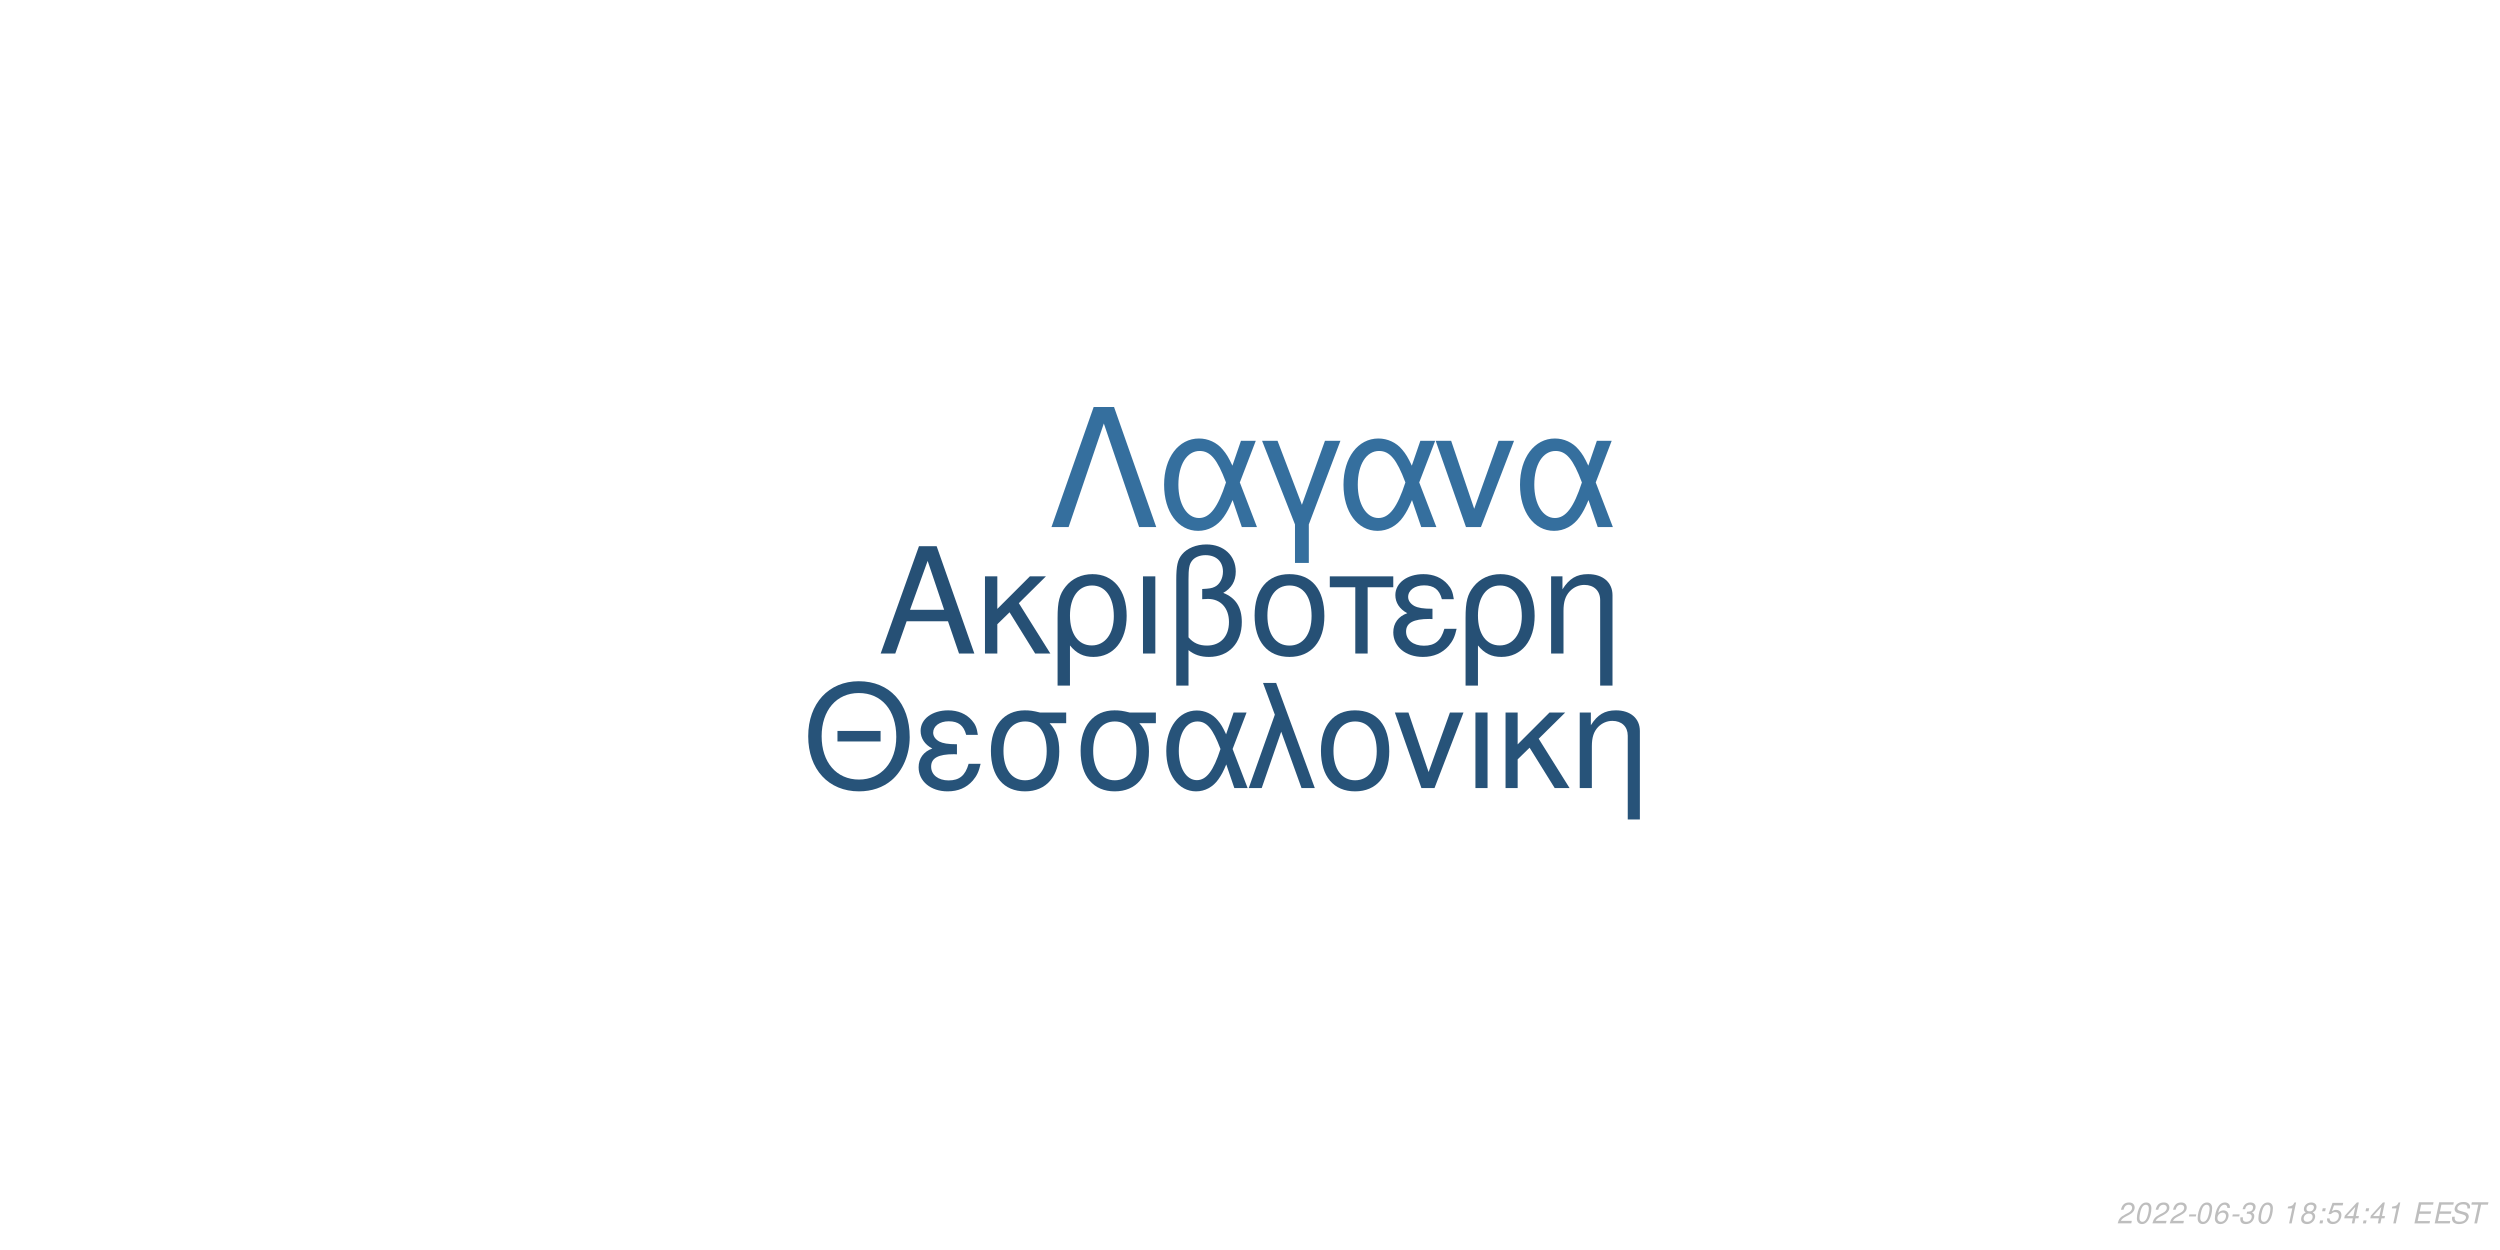
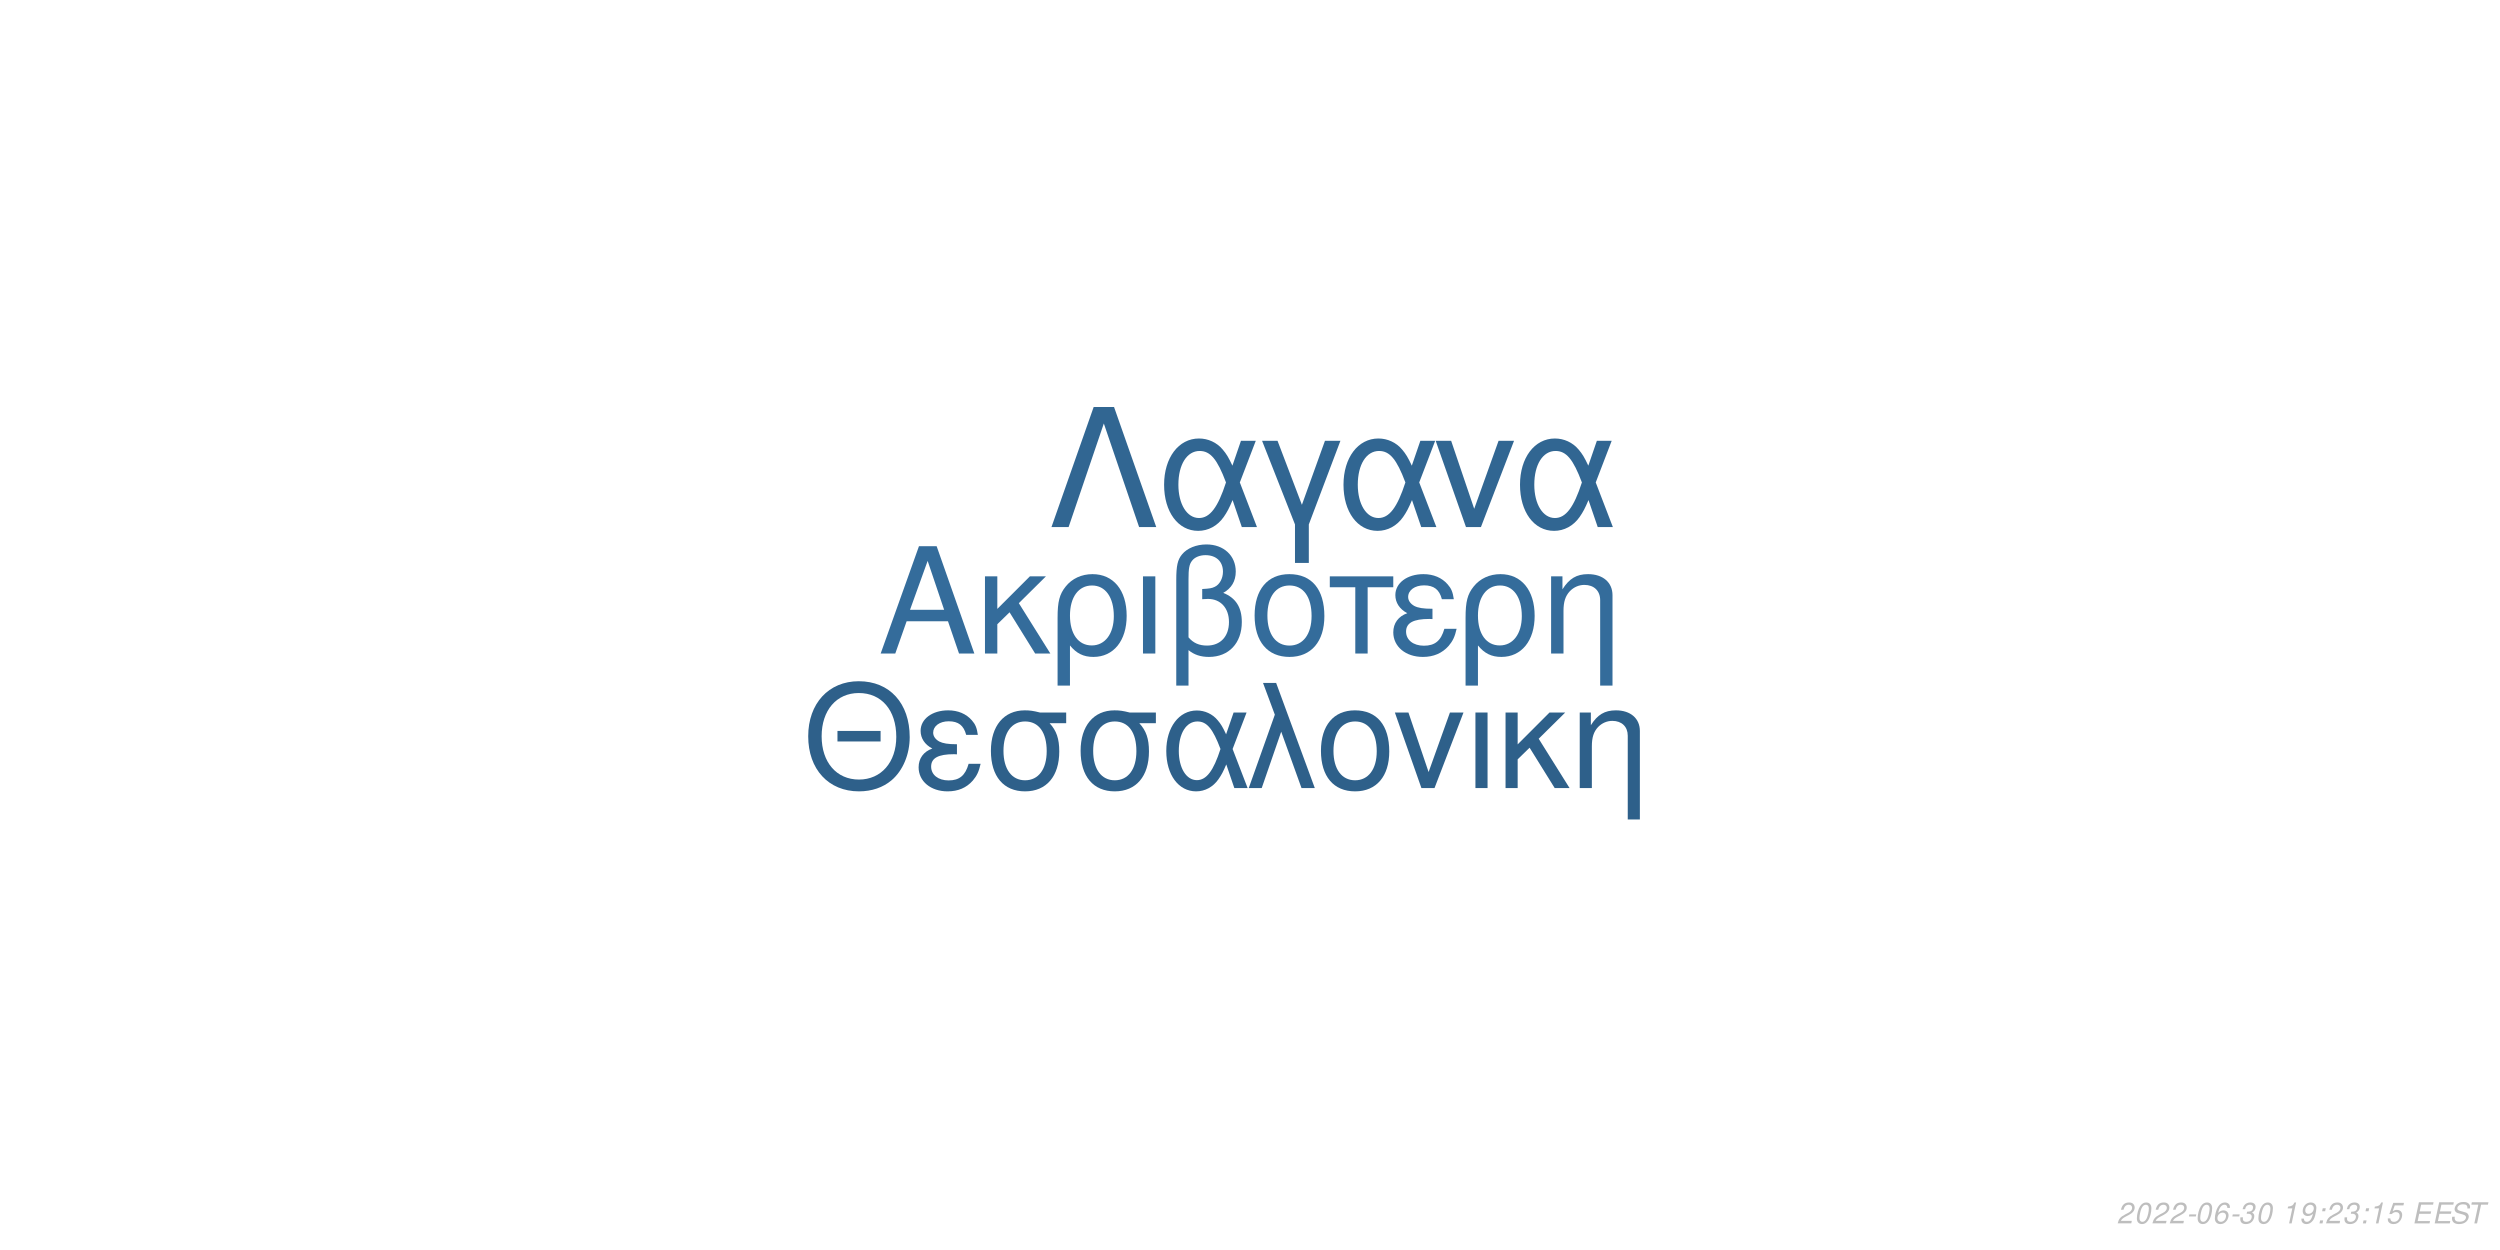
<svg xmlns="http://www.w3.org/2000/svg" xmlns:xlink="http://www.w3.org/1999/xlink" width="864pt" height="432pt" viewBox="0 0 864 432" version="1.1">
  <defs>
    <g>
      <symbol overflow="visible" id="glyph0-0">
        <path style="stroke:none;" d="" />
      </symbol>
      <symbol overflow="visible" id="glyph0-1">
        <path style="stroke:none;" d="M 24.125 -11.141 L 27.938 0 L 33.234 0 L 20.203 -37.094 L 14.094 -37.094 L 0.859 0 L 5.906 0 L 9.828 -11.141 Z M 22.797 -15.109 L 11 -15.109 L 17.094 -32.016 Z M 22.797 -15.109 " />
      </symbol>
      <symbol overflow="visible" id="glyph0-2">
        <path style="stroke:none;" d="M 7.172 -15.422 L 7.172 -26.672 L 2.906 -26.672 L 2.906 0 L 7.172 0 L 7.172 -10.125 L 11.406 -14.25 L 20.25 0 L 25.5 0 L 14.609 -17.406 L 23.969 -26.672 L 18.422 -26.672 Z M 7.172 -15.422 " />
      </symbol>
      <symbol overflow="visible" id="glyph0-3">
        <path style="stroke:none;" d="M 3 11.094 L 7.281 11.094 L 7.281 -2.797 C 9.516 -0.047 11.953 1.172 15.375 1.172 C 22.344 1.172 26.875 -4.422 26.875 -13.031 C 26.875 -21.891 22.297 -27.438 15.062 -27.438 C 11.297 -27.438 7.984 -25.906 5.797 -23.156 C 3.672 -20.516 3 -17.969 3 -12.359 Z M 14.906 -23.516 C 19.547 -23.516 22.438 -19.438 22.438 -12.922 C 22.438 -6.812 19.391 -2.797 14.812 -2.797 C 10.172 -2.797 7.281 -6.766 7.281 -13.125 C 7.281 -19.484 10.234 -23.516 14.906 -23.516 Z M 14.906 -23.516 " />
      </symbol>
      <symbol overflow="visible" id="glyph0-4">
        <path style="stroke:none;" d="M 3.516 0 L 7.781 0 L 7.781 -26.672 L 3.516 -26.672 Z M 3.516 0 " />
      </symbol>
      <symbol overflow="visible" id="glyph0-5">
        <path style="stroke:none;" d="M 4.016 11.094 L 8.25 11.094 L 8.25 -1.172 C 10.172 0.406 12.422 1.172 15.312 1.172 C 22.188 1.172 26.672 -3.609 26.672 -10.891 C 26.672 -15.984 24.578 -19.234 20.25 -20.969 C 23.109 -22.547 24.578 -25.031 24.578 -28.344 C 24.578 -33.844 20.406 -37.703 14.453 -37.703 C 10.938 -37.703 7.734 -36.391 6 -34.25 C 4.484 -32.422 4.016 -30.328 4.016 -25.391 Z M 8.25 -25.656 C 8.25 -29.359 8.5 -30.844 9.469 -32.062 C 10.375 -33.281 12.156 -34 14.094 -34 C 17.812 -34 20.156 -31.812 20.156 -28.297 C 20.156 -25.953 18.984 -23.812 17.297 -23.047 C 16.281 -22.547 15.469 -22.438 12.984 -22.297 L 12.984 -18.781 C 13.734 -18.828 14.344 -18.875 14.969 -18.875 C 19.344 -18.875 22.234 -15.719 22.234 -10.891 C 22.234 -5.906 19.281 -2.75 14.656 -2.75 C 11.953 -2.75 9.922 -3.609 8.25 -5.594 Z M 8.25 -25.656 " />
      </symbol>
      <symbol overflow="visible" id="glyph0-6">
        <path style="stroke:none;" d="M 14.094 -27.438 C 6.562 -27.438 2.094 -22.094 2.094 -13.125 C 2.094 -4.125 6.562 1.172 14.141 1.172 C 21.672 1.172 26.203 -4.172 26.203 -12.922 C 26.203 -22.188 21.828 -27.438 14.094 -27.438 Z M 14.141 -23.516 C 18.938 -23.516 21.781 -19.594 21.781 -12.984 C 21.781 -6.672 18.828 -2.75 14.141 -2.75 C 9.422 -2.75 6.516 -6.672 6.516 -13.125 C 6.516 -19.594 9.422 -23.516 14.141 -23.516 Z M 14.141 -23.516 " />
      </symbol>
      <symbol overflow="visible" id="glyph0-7">
        <path style="stroke:none;" d="M 7.891 0 L 12.156 0 L 12.156 -22.906 L 21.016 -22.906 L 21.016 -26.672 L -0.922 -26.672 L -0.922 -22.906 L 7.891 -22.906 Z M 7.891 0 " />
      </symbol>
      <symbol overflow="visible" id="glyph0-8">
        <path style="stroke:none;" d="M 14.562 -15.469 C 11.344 -15.469 9.562 -15.781 8.297 -16.438 C 6.922 -17.203 6.156 -18.328 6.156 -19.547 C 6.156 -21.891 8.453 -23.562 11.656 -23.562 C 15.062 -23.562 16.953 -22.094 17.812 -18.781 L 21.938 -18.781 C 21.578 -21.266 21.062 -22.5 19.797 -23.922 C 17.812 -26.203 14.906 -27.438 11.453 -27.438 C 5.797 -27.438 1.734 -24.375 1.734 -20.203 C 1.734 -17.609 3.156 -15.375 5.859 -13.938 C 2.797 -12.875 1.016 -10.484 1.016 -7.328 C 1.016 -2.391 5.297 1.172 11.25 1.172 C 14.969 1.172 17.906 -0.109 20.156 -2.641 C 21.578 -4.328 22.297 -5.797 22.906 -8.547 L 18.672 -8.547 C 17.5 -4.422 15.422 -2.703 11.609 -2.703 C 7.938 -2.703 5.438 -4.688 5.438 -7.578 C 5.438 -10.578 7.938 -11.953 13.484 -11.953 C 13.641 -11.953 14.094 -11.953 14.562 -11.906 Z M 14.562 -15.469 " />
      </symbol>
      <symbol overflow="visible" id="glyph0-9">
        <path style="stroke:none;" d="M 3.562 -26.672 L 3.562 0 L 7.844 0 L 7.844 -14.703 C 7.844 -17.906 8.5 -19.891 10.031 -21.531 C 11.406 -22.953 13.188 -23.719 15.062 -23.719 C 18.375 -23.719 20.516 -21.672 20.516 -18.469 L 20.516 11.094 L 24.781 11.094 L 24.781 -20.156 C 24.781 -24.578 21.469 -27.438 16.328 -27.438 C 12.359 -27.438 9.828 -25.906 7.484 -22.188 L 7.484 -26.672 Z M 3.562 -26.672 " />
      </symbol>
      <symbol overflow="visible" id="glyph1-0">
        <path style="stroke:none;" d="" />
      </symbol>
      <symbol overflow="visible" id="glyph1-1">
        <path style="stroke:none;" d="M 26.859 -19.734 L 11.953 -19.734 L 11.953 -16.094 L 26.859 -16.094 Z M 19.328 -36.922 C 8.922 -36.922 1.844 -29.25 1.844 -17.891 C 1.844 -6.484 8.875 1.141 19.391 1.141 C 23.812 1.141 27.703 -0.203 30.641 -2.688 C 34.578 -6.031 36.922 -11.656 36.922 -17.594 C 36.922 -29.297 30 -36.922 19.328 -36.922 Z M 19.328 -32.844 C 27.203 -32.844 32.281 -26.906 32.281 -17.688 C 32.281 -8.922 27.062 -2.938 19.391 -2.938 C 11.609 -2.938 6.484 -8.922 6.484 -17.891 C 6.484 -26.859 11.609 -32.844 19.328 -32.844 Z M 19.328 -32.844 " />
      </symbol>
      <symbol overflow="visible" id="glyph1-2">
        <path style="stroke:none;" d="M 14.25 -15.141 C 11.109 -15.141 9.375 -15.453 8.125 -16.094 C 6.781 -16.844 6.031 -17.938 6.031 -19.141 C 6.031 -21.422 8.266 -23.078 11.406 -23.078 C 14.75 -23.078 16.594 -21.625 17.438 -18.391 L 21.469 -18.391 C 21.125 -20.828 20.625 -22.031 19.391 -23.422 C 17.438 -25.656 14.594 -26.859 11.219 -26.859 C 5.688 -26.859 1.688 -23.875 1.688 -19.781 C 1.688 -17.234 3.094 -15.047 5.734 -13.656 C 2.734 -12.609 1 -10.266 1 -7.172 C 1 -2.344 5.188 1.141 11.016 1.141 C 14.656 1.141 17.547 -0.094 19.734 -2.594 C 21.125 -4.234 21.828 -5.688 22.422 -8.375 L 18.281 -8.375 C 17.141 -4.328 15.094 -2.641 11.359 -2.641 C 7.766 -2.641 5.328 -4.578 5.328 -7.422 C 5.328 -10.359 7.766 -11.703 13.203 -11.703 C 13.359 -11.703 13.797 -11.703 14.25 -11.656 Z M 14.25 -15.141 " />
      </symbol>
      <symbol overflow="visible" id="glyph1-3">
        <path style="stroke:none;" d="M 29 -26.109 L 19.938 -26.109 C 17.594 -26.703 16.438 -26.859 14.703 -26.859 C 7.469 -26.859 2.984 -21.469 2.984 -12.859 C 2.984 -4.031 7.375 1.141 14.797 1.141 C 22.172 1.141 26.609 -4.078 26.609 -12.656 C 26.609 -17.047 25.656 -19.828 23.266 -22.422 L 29 -22.422 Z M 14.797 -23.016 C 19.531 -23.016 22.266 -19.234 22.266 -12.75 C 22.266 -6.531 19.438 -2.688 14.797 -2.688 C 10.172 -2.688 7.328 -6.531 7.328 -12.859 C 7.328 -19.188 10.172 -23.016 14.797 -23.016 Z M 14.797 -23.016 " />
      </symbol>
      <symbol overflow="visible" id="glyph1-4">
        <path style="stroke:none;" d="M 29.344 -26.109 L 24.859 -26.109 L 22.266 -18.578 C 21.125 -21.031 20.484 -22.125 19.328 -23.469 C 17.547 -25.609 14.906 -26.812 12.156 -26.812 C 5.984 -26.812 1.594 -20.984 1.594 -12.812 C 1.594 -4.578 5.828 1.141 11.906 1.141 C 14.953 1.141 17.734 -0.344 19.625 -3.047 C 20.672 -4.531 21.281 -5.688 22.328 -8.172 L 25.109 0 L 29.703 0 L 24.516 -13.5 Z M 20.328 -13.5 C 17.891 -5.922 15.453 -2.734 12.156 -2.734 C 8.516 -2.734 5.922 -6.922 5.922 -12.812 C 5.922 -18.938 8.516 -23.016 12.359 -23.016 C 15.594 -23.016 17.688 -20.531 20.328 -13.5 Z M 20.328 -13.5 " />
      </symbol>
      <symbol overflow="visible" id="glyph1-5">
        <path style="stroke:none;" d="M 1.094 0 L 5.578 0 L 12.312 -19.484 L 19.328 0 L 23.922 0 L 10.562 -36.328 L 6.031 -36.328 L 10.109 -25.359 Z M 1.094 0 " />
      </symbol>
      <symbol overflow="visible" id="glyph1-6">
        <path style="stroke:none;" d="M 13.797 -26.859 C 6.422 -26.859 2.047 -21.625 2.047 -12.859 C 2.047 -4.031 6.422 1.141 13.859 1.141 C 21.234 1.141 25.656 -4.078 25.656 -12.656 C 25.656 -21.719 21.375 -26.859 13.797 -26.859 Z M 13.859 -23.016 C 18.531 -23.016 21.328 -19.188 21.328 -12.703 C 21.328 -6.531 18.438 -2.688 13.859 -2.688 C 9.219 -2.688 6.375 -6.531 6.375 -12.859 C 6.375 -19.188 9.219 -23.016 13.859 -23.016 Z M 13.859 -23.016 " />
      </symbol>
      <symbol overflow="visible" id="glyph1-7">
        <path style="stroke:none;" d="M 14.297 0 L 24.312 -26.109 L 19.625 -26.109 L 12.25 -5.531 L 5.281 -26.109 L 0.594 -26.109 L 9.766 0 Z M 14.297 0 " />
      </symbol>
      <symbol overflow="visible" id="glyph1-8">
        <path style="stroke:none;" d="M 3.438 0 L 7.625 0 L 7.625 -26.109 L 3.438 -26.109 Z M 3.438 0 " />
      </symbol>
      <symbol overflow="visible" id="glyph1-9">
        <path style="stroke:none;" d="M 7.031 -15.094 L 7.031 -26.109 L 2.844 -26.109 L 2.844 0 L 7.031 0 L 7.031 -9.922 L 11.156 -13.953 L 19.828 0 L 24.969 0 L 14.297 -17.047 L 23.469 -26.109 L 18.031 -26.109 Z M 7.031 -15.094 " />
      </symbol>
      <symbol overflow="visible" id="glyph1-10">
        <path style="stroke:none;" d="M 3.484 -26.109 L 3.484 0 L 7.672 0 L 7.672 -14.406 C 7.672 -17.547 8.328 -19.484 9.812 -21.078 C 11.156 -22.469 12.906 -23.219 14.75 -23.219 C 17.984 -23.219 20.078 -21.234 20.078 -18.094 L 20.078 10.859 L 24.266 10.859 L 24.266 -19.734 C 24.266 -24.062 21.031 -26.859 16 -26.859 C 12.109 -26.859 9.609 -25.359 7.328 -21.719 L 7.328 -26.109 Z M 3.484 -26.109 " />
      </symbol>
      <symbol overflow="visible" id="glyph2-0">
        <path style="stroke:none;" d="" />
      </symbol>
      <symbol overflow="visible" id="glyph2-1">
        <path style="stroke:none;" d="M 22.531 -41.484 L 15.484 -41.484 L 0.906 0 L 6.828 0 L 19 -35.797 L 31.188 0 L 37.109 0 Z M 22.531 -41.484 " />
      </symbol>
      <symbol overflow="visible" id="glyph2-2">
        <path style="stroke:none;" d="M 33.516 -29.812 L 28.391 -29.812 L 25.438 -21.219 C 24.125 -24.016 23.391 -25.266 22.078 -26.797 C 20.031 -29.25 17.016 -30.609 13.891 -30.609 C 6.828 -30.609 1.828 -23.953 1.828 -14.625 C 1.828 -5.234 6.656 1.312 13.594 1.312 C 17.078 1.312 20.266 -0.391 22.422 -3.469 C 23.609 -5.172 24.297 -6.484 25.5 -9.328 L 28.688 0 L 33.922 0 L 28 -15.422 Z M 23.219 -15.422 C 20.422 -6.766 17.641 -3.125 13.891 -3.125 C 9.734 -3.125 6.766 -7.906 6.766 -14.625 C 6.766 -21.625 9.734 -26.297 14.109 -26.297 C 17.812 -26.297 20.203 -23.453 23.219 -15.422 Z M 23.219 -15.422 " />
      </symbol>
      <symbol overflow="visible" id="glyph2-3">
        <path style="stroke:none;" d="M 12.062 12.406 L 16.844 12.406 L 16.844 -0.906 L 27.766 -29.812 L 22.422 -29.812 L 14.453 -7.688 L 6.031 -29.812 L 0.688 -29.812 L 12.062 -0.906 Z M 12.062 12.406 " />
      </symbol>
      <symbol overflow="visible" id="glyph2-4">
        <path style="stroke:none;" d="M 16.328 0 L 27.766 -29.812 L 22.422 -29.812 L 14 -6.312 L 6.031 -29.812 L 0.688 -29.812 L 11.156 0 Z M 16.328 0 " />
      </symbol>
      <symbol overflow="visible" id="glyph3-0">
        <path style="stroke:none;" d="" />
      </symbol>
      <symbol overflow="visible" id="glyph3-1">
        <path style="stroke:none;" d="M 5.234 -0.875 L 1.469 -0.875 C 1.641 -1.375 2.203 -1.891 3.109 -2.344 L 4.234 -2.938 C 5.562 -3.625 6.219 -4.469 6.219 -5.484 C 6.219 -5.938 6.062 -6.359 5.797 -6.656 C 5.469 -7.047 4.984 -7.234 4.312 -7.234 C 2.766 -7.234 1.891 -6.453 1.484 -4.734 L 2.375 -4.734 C 2.484 -5.188 2.609 -5.484 2.797 -5.75 C 3.094 -6.203 3.609 -6.453 4.188 -6.453 C 4.891 -6.453 5.344 -6.031 5.344 -5.375 C 5.344 -4.703 4.859 -4.094 4.016 -3.656 L 2.984 -3.125 C 1.234 -2.188 0.797 -1.656 0.344 -0.016 L 5.047 -0.016 Z M 5.234 -0.875 " />
      </symbol>
      <symbol overflow="visible" id="glyph3-2">
        <path style="stroke:none;" d="M 4.203 -7.234 C 3.375 -7.234 2.688 -6.812 2.125 -5.984 C 1.484 -5.047 0.984 -3.188 0.984 -1.734 C 0.984 -1.109 1.172 -0.562 1.484 -0.266 C 1.797 0.047 2.281 0.234 2.766 0.234 C 3.625 0.234 4.281 -0.156 4.859 -1.016 C 5.516 -1.953 6 -3.797 6 -5.266 C 6 -6.5 5.328 -7.234 4.203 -7.234 Z M 4.094 -6.453 C 4.734 -6.453 5.125 -5.984 5.125 -5.156 C 5.125 -4.203 4.781 -2.625 4.406 -1.812 C 3.984 -0.938 3.516 -0.547 2.875 -0.547 C 2.25 -0.547 1.875 -1.031 1.875 -1.828 C 1.875 -2.797 2.203 -4.344 2.594 -5.203 C 2.984 -6.047 3.453 -6.453 4.094 -6.453 Z M 4.094 -6.453 " />
      </symbol>
      <symbol overflow="visible" id="glyph3-3">
        <path style="stroke:none;" d="M 3.516 -3.125 L 1.125 -3.125 L 0.969 -2.406 L 3.359 -2.406 Z M 3.516 -3.125 " />
      </symbol>
      <symbol overflow="visible" id="glyph3-4">
        <path style="stroke:none;" d="M 6.125 -5.344 L 6.141 -5.625 C 6.141 -6.609 5.453 -7.234 4.391 -7.234 C 3.438 -7.234 2.641 -6.719 2.016 -5.703 C 1.422 -4.781 0.938 -2.953 0.938 -1.688 C 0.938 -0.516 1.688 0.234 2.859 0.234 C 3.703 0.234 4.438 -0.156 5 -0.875 C 5.406 -1.422 5.672 -2.156 5.672 -2.766 C 5.672 -3.812 4.969 -4.5 3.906 -4.5 C 3.234 -4.5 2.672 -4.234 2.094 -3.625 C 2.406 -5.375 3.234 -6.453 4.25 -6.453 C 4.703 -6.453 5.062 -6.234 5.172 -5.844 C 5.203 -5.719 5.234 -5.578 5.25 -5.344 Z M 3.656 -3.734 C 4.344 -3.734 4.797 -3.281 4.797 -2.625 C 4.797 -1.469 3.984 -0.547 2.984 -0.547 C 2.297 -0.547 1.812 -1.047 1.812 -1.766 C 1.812 -2.859 2.625 -3.734 3.656 -3.734 Z M 3.656 -3.734 " />
      </symbol>
      <symbol overflow="visible" id="glyph3-5">
        <path style="stroke:none;" d="M 2.922 -3.312 C 3.125 -3.344 3.234 -3.344 3.375 -3.344 C 4.203 -3.344 4.688 -3 4.688 -2.406 C 4.688 -1.312 3.906 -0.547 2.781 -0.547 C 2.047 -0.547 1.594 -0.938 1.594 -1.562 C 1.594 -1.719 1.609 -1.844 1.656 -2.094 L 0.766 -2.094 C 0.734 -1.797 0.719 -1.641 0.719 -1.469 C 0.719 -0.375 1.406 0.234 2.641 0.234 C 3.547 0.234 4.297 -0.078 4.812 -0.656 C 5.266 -1.156 5.562 -1.875 5.562 -2.547 C 5.562 -3.125 5.344 -3.453 4.797 -3.734 C 5.641 -4.234 6.016 -4.844 6.016 -5.734 C 6.016 -6.656 5.312 -7.234 4.203 -7.234 C 3.375 -7.234 2.672 -6.938 2.188 -6.375 C 1.891 -6.031 1.703 -5.641 1.516 -4.906 L 2.391 -4.906 C 2.5 -5.359 2.594 -5.594 2.734 -5.812 C 3.047 -6.234 3.516 -6.453 4.078 -6.453 C 4.734 -6.453 5.141 -6.125 5.141 -5.578 C 5.141 -5.188 5.016 -4.797 4.797 -4.547 C 4.516 -4.234 4 -4.062 3.266 -4.062 L 3.078 -4.062 Z M 2.922 -3.312 " />
      </symbol>
      <symbol overflow="visible" id="glyph3-6">
        <path style="stroke:none;" d="" />
      </symbol>
      <symbol overflow="visible" id="glyph3-7">
        <path style="stroke:none;" d="M 3.703 -5.188 L 2.594 0 L 3.469 0 L 5.016 -7.234 L 4.438 -7.234 C 3.906 -6.156 3.688 -6.016 2.234 -5.812 L 2.109 -5.188 Z M 3.703 -5.188 " />
      </symbol>
      <symbol overflow="visible" id="glyph3-8">
-         <path style="stroke:none;" d="M 4.766 -3.797 C 5.078 -3.969 5.234 -4.078 5.438 -4.234 C 5.812 -4.594 6.062 -5.172 6.062 -5.734 C 6.062 -6.625 5.344 -7.234 4.266 -7.234 C 2.812 -7.234 1.703 -6.219 1.703 -4.875 C 1.703 -4.406 1.875 -4.125 2.359 -3.812 C 1.297 -3.312 0.75 -2.516 0.75 -1.469 C 0.75 -0.438 1.547 0.234 2.812 0.234 C 3.656 0.234 4.359 -0.094 4.938 -0.734 C 5.359 -1.234 5.609 -1.859 5.609 -2.438 C 5.609 -3.047 5.312 -3.516 4.766 -3.797 Z M 4.109 -6.453 C 4.797 -6.453 5.188 -6.125 5.188 -5.578 C 5.188 -5.266 5.062 -4.922 4.859 -4.672 C 4.562 -4.312 4.188 -4.156 3.656 -4.156 C 2.984 -4.156 2.594 -4.453 2.594 -4.984 C 2.594 -5.859 3.203 -6.453 4.109 -6.453 Z M 3.453 -3.406 C 4.234 -3.406 4.734 -2.984 4.734 -2.312 C 4.734 -1.312 3.922 -0.547 2.875 -0.547 C 2.125 -0.547 1.625 -0.969 1.625 -1.625 C 1.625 -2.609 2.438 -3.406 3.453 -3.406 Z M 3.453 -3.406 " />
+         <path style="stroke:none;" d="M 0.844 -1.656 C 0.844 -1.547 0.844 -1.438 0.844 -1.375 C 0.844 -0.406 1.531 0.234 2.578 0.234 C 3.203 0.234 3.766 0.016 4.297 -0.438 C 4.938 -1 5.312 -1.656 5.594 -2.719 C 5.844 -3.672 6.016 -4.766 6.016 -5.375 C 6.016 -5.844 5.844 -6.328 5.547 -6.656 C 5.203 -7.031 4.703 -7.234 4.062 -7.234 C 2.516 -7.234 1.297 -5.938 1.297 -4.266 C 1.297 -3.203 1.984 -2.547 3.047 -2.547 C 3.484 -2.547 3.953 -2.672 4.281 -2.891 C 4.406 -2.984 4.547 -3.078 4.828 -3.344 C 4.438 -1.484 3.703 -0.547 2.703 -0.547 C 2.109 -0.547 1.719 -0.938 1.719 -1.547 L 1.719 -1.656 Z M 3.953 -6.453 C 4.625 -6.453 5.141 -5.953 5.141 -5.281 C 5.141 -4.188 4.312 -3.312 3.297 -3.312 C 2.594 -3.312 2.172 -3.734 2.172 -4.453 C 2.172 -5.562 2.984 -6.453 3.953 -6.453 Z M 3.953 -6.453 " />
      </symbol>
      <symbol overflow="visible" id="glyph3-9">
        <path style="stroke:none;" d="M 2.359 -1.031 L 1.312 -1.031 L 1.094 0 L 2.141 0 Z M 3.266 -5.234 L 2.219 -5.234 L 2 -4.203 L 3.047 -4.203 Z M 3.266 -5.234 " />
      </symbol>
      <symbol overflow="visible" id="glyph3-10">
        <path style="stroke:none;" d="M 6.297 -7.094 L 2.594 -7.094 L 1.234 -3.234 L 2.047 -3.234 C 2.656 -3.766 2.938 -3.906 3.531 -3.906 C 4.328 -3.906 4.797 -3.453 4.797 -2.688 C 4.797 -1.438 3.969 -0.547 2.828 -0.547 C 2.031 -0.547 1.609 -0.938 1.578 -1.734 L 0.703 -1.734 L 0.703 -1.516 C 0.703 -0.938 0.844 -0.547 1.188 -0.266 C 1.562 0.062 2.078 0.234 2.703 0.234 C 3.656 0.234 4.391 -0.156 4.984 -0.922 C 5.422 -1.5 5.672 -2.234 5.672 -2.953 C 5.672 -4 4.938 -4.672 3.812 -4.672 C 3.328 -4.672 2.906 -4.547 2.406 -4.234 L 3.109 -6.219 L 6.109 -6.219 Z M 6.297 -7.094 " />
      </symbol>
      <symbol overflow="visible" id="glyph3-11">
-         <path style="stroke:none;" d="M 3.625 -1.75 L 3.266 0 L 4.141 0 L 4.516 -1.75 L 5.562 -1.75 L 5.734 -2.531 L 4.688 -2.531 L 5.688 -7.234 L 5.016 -7.234 L 0.844 -2.672 L 0.641 -1.75 Z M 3.797 -2.531 L 1.594 -2.531 L 4.469 -5.703 Z M 3.797 -2.531 " />
+         <path style="stroke:none;" d="M 2.547 -3.312 L 6.5 -3.312 L 6.688 -4.141 L 2.719 -4.141 L 3.219 -6.469 L 7.344 -6.469 L 7.516 -7.297 L 2.453 -7.297 L 0.906 0 L 6.125 0 L 6.297 -0.812 L 2.016 -0.812 Z M 2.547 -3.312 " />
      </symbol>
      <symbol overflow="visible" id="glyph3-12">
-         <path style="stroke:none;" d="M 2.547 -3.312 L 6.5 -3.312 L 6.688 -4.141 L 2.719 -4.141 L 3.219 -6.469 L 7.344 -6.469 L 7.516 -7.297 L 2.453 -7.297 L 0.906 0 L 6.125 0 L 6.297 -0.812 L 2.016 -0.812 Z M 2.547 -3.312 " />
+         <path style="stroke:none;" d="M 7.062 -5.156 C 7.125 -5.438 7.141 -5.562 7.141 -5.703 C 7.141 -6.156 6.938 -6.594 6.594 -6.891 C 6.188 -7.25 5.656 -7.406 4.875 -7.406 C 3.844 -7.406 3.047 -7.125 2.5 -6.562 C 2.094 -6.141 1.781 -5.438 1.781 -4.922 C 1.781 -4.297 2.219 -3.766 2.891 -3.562 L 4.594 -3.094 C 5.406 -2.859 5.734 -2.578 5.734 -2.094 C 5.734 -1.781 5.547 -1.406 5.266 -1.141 C 4.844 -0.766 4.266 -0.578 3.453 -0.578 C 2.328 -0.578 1.812 -0.984 1.812 -1.906 C 1.812 -2.047 1.812 -2.125 1.844 -2.312 L 0.984 -2.312 C 0.906 -2.062 0.891 -1.906 0.891 -1.688 C 0.891 -0.484 1.797 0.234 3.297 0.234 C 4.359 0.234 5.234 -0.062 5.812 -0.609 C 6.344 -1.078 6.688 -1.797 6.688 -2.375 C 6.688 -2.641 6.609 -2.906 6.453 -3.156 C 6.234 -3.5 5.938 -3.703 5.469 -3.828 L 3.75 -4.312 C 2.984 -4.547 2.734 -4.734 2.734 -5.188 C 2.734 -5.547 2.875 -5.844 3.188 -6.109 C 3.547 -6.438 4.031 -6.594 4.703 -6.594 C 5.266 -6.594 5.688 -6.484 5.906 -6.297 C 6.094 -6.125 6.219 -5.797 6.219 -5.516 C 6.219 -5.422 6.203 -5.344 6.188 -5.156 Z M 7.062 -5.156 " />
      </symbol>
      <symbol overflow="visible" id="glyph3-13">
-         <path style="stroke:none;" d="M 7.062 -5.156 C 7.125 -5.438 7.141 -5.562 7.141 -5.703 C 7.141 -6.156 6.938 -6.594 6.594 -6.891 C 6.188 -7.25 5.656 -7.406 4.875 -7.406 C 3.844 -7.406 3.047 -7.125 2.5 -6.562 C 2.094 -6.141 1.781 -5.438 1.781 -4.922 C 1.781 -4.297 2.219 -3.766 2.891 -3.562 L 4.594 -3.094 C 5.406 -2.859 5.734 -2.578 5.734 -2.094 C 5.734 -1.781 5.547 -1.406 5.266 -1.141 C 4.844 -0.766 4.266 -0.578 3.453 -0.578 C 2.328 -0.578 1.812 -0.984 1.812 -1.906 C 1.812 -2.047 1.812 -2.125 1.844 -2.312 L 0.984 -2.312 C 0.906 -2.062 0.891 -1.906 0.891 -1.688 C 0.891 -0.484 1.797 0.234 3.297 0.234 C 4.359 0.234 5.234 -0.062 5.812 -0.609 C 6.344 -1.078 6.688 -1.797 6.688 -2.375 C 6.688 -2.641 6.609 -2.906 6.453 -3.156 C 6.234 -3.5 5.938 -3.703 5.469 -3.828 L 3.75 -4.312 C 2.984 -4.547 2.734 -4.734 2.734 -5.188 C 2.734 -5.547 2.875 -5.844 3.188 -6.109 C 3.547 -6.438 4.031 -6.594 4.703 -6.594 C 5.266 -6.594 5.688 -6.484 5.906 -6.297 C 6.094 -6.125 6.219 -5.797 6.219 -5.516 C 6.219 -5.422 6.203 -5.344 6.188 -5.156 Z M 7.062 -5.156 " />
-       </symbol>
-       <symbol overflow="visible" id="glyph3-14">
        <path style="stroke:none;" d="M 4.938 -6.469 L 7.312 -6.469 L 7.484 -7.297 L 1.75 -7.297 L 1.578 -6.469 L 3.984 -6.469 L 2.609 0 L 3.547 0 Z M 4.938 -6.469 " />
      </symbol>
    </g>
  </defs>
  <g id="surface1">
    <rect x="0" y="0" width="864" height="432" style="fill:rgb(100%,100%,100%);fill-opacity:1;stroke:none;" />
-     <g style="fill:rgb(14.902%,31.373%,45.882%);fill-opacity:1;">
+     <g style="fill:rgb(20.392%,42.353%,60.784%);fill-opacity:1;">
      <use xlink:href="#glyph0-1" x="303.5" y="225.861" />
      <use xlink:href="#glyph0-2" x="337.5" y="225.861" />
      <use xlink:href="#glyph0-3" x="362.5" y="225.861" />
      <use xlink:href="#glyph0-4" x="391.5" y="225.861" />
      <use xlink:href="#glyph0-5" x="402.5" y="225.861" />
      <use xlink:href="#glyph0-6" x="431.5" y="225.861" />
      <use xlink:href="#glyph0-7" x="460.5" y="225.861" />
      <use xlink:href="#glyph0-8" x="480.5" y="225.861" />
      <use xlink:href="#glyph0-3" x="503.5" y="225.861" />
      <use xlink:href="#glyph0-9" x="532.5" y="225.861" />
    </g>
-     <g style="fill:rgb(15.294%,32.549%,47.451%);fill-opacity:1;">
+     <g style="fill:rgb(18.039%,37.647%,54.118%);fill-opacity:1;">
      <use xlink:href="#glyph1-1" x="277.473" y="272.354" />
      <use xlink:href="#glyph1-2" x="316.473" y="272.354" />
      <use xlink:href="#glyph1-3" x="339.473" y="272.354" />
      <use xlink:href="#glyph1-3" x="370.473" y="272.354" />
      <use xlink:href="#glyph1-4" x="401.473" y="272.354" />
      <use xlink:href="#glyph1-5" x="430.473" y="272.354" />
      <use xlink:href="#glyph1-6" x="454.473" y="272.354" />
      <use xlink:href="#glyph1-7" x="481.473" y="272.354" />
      <use xlink:href="#glyph1-8" x="506.473" y="272.354" />
      <use xlink:href="#glyph1-9" x="517.473" y="272.354" />
      <use xlink:href="#glyph1-10" x="542.473" y="272.354" />
    </g>
-     <g style="fill:rgb(20.784%,43.529%,61.961%);fill-opacity:1;">
+     <g style="fill:rgb(19.216%,40%,57.255%);fill-opacity:1;">
      <use xlink:href="#glyph2-1" x="362.484" y="182.152" />
      <use xlink:href="#glyph2-2" x="400.484" y="182.152" />
      <use xlink:href="#glyph2-3" x="435.484" y="182.152" />
      <use xlink:href="#glyph2-2" x="462.484" y="182.152" />
      <use xlink:href="#glyph2-4" x="495.484" y="182.152" />
      <use xlink:href="#glyph2-2" x="523.484" y="182.152" />
    </g>
    <g style="fill:rgb(74.51%,74.51%,74.51%);fill-opacity:1;">
      <use xlink:href="#glyph3-1" x="731.52" y="422.81" />
      <use xlink:href="#glyph3-2" x="737.52" y="422.81" />
      <use xlink:href="#glyph3-1" x="743.52" y="422.81" />
      <use xlink:href="#glyph3-1" x="749.52" y="422.81" />
      <use xlink:href="#glyph3-3" x="755.52" y="422.81" />
      <use xlink:href="#glyph3-2" x="758.52" y="422.81" />
      <use xlink:href="#glyph3-4" x="764.52" y="422.81" />
      <use xlink:href="#glyph3-3" x="770.52" y="422.81" />
      <use xlink:href="#glyph3-5" x="773.52" y="422.81" />
      <use xlink:href="#glyph3-2" x="779.52" y="422.81" />
      <use xlink:href="#glyph3-6" x="785.52" y="422.81" />
      <use xlink:href="#glyph3-7" x="788.52" y="422.81" />
      <use xlink:href="#glyph3-8" x="794.52" y="422.81" />
      <use xlink:href="#glyph3-9" x="800.52" y="422.81" />
-       <use xlink:href="#glyph3-10" x="803.52" y="422.81" />
-       <use xlink:href="#glyph3-11" x="809.52" y="422.81" />
+       <use xlink:href="#glyph3-1" x="803.52" y="422.81" />
+       <use xlink:href="#glyph3-5" x="809.52" y="422.81" />
      <use xlink:href="#glyph3-9" x="815.52" y="422.81" />
-       <use xlink:href="#glyph3-11" x="818.52" y="422.81" />
-       <use xlink:href="#glyph3-7" x="824.52" y="422.81" />
+       <use xlink:href="#glyph3-7" x="818.52" y="422.81" />
+       <use xlink:href="#glyph3-10" x="824.52" y="422.81" />
      <use xlink:href="#glyph3-6" x="830.52" y="422.81" />
-       <use xlink:href="#glyph3-12" x="833.52" y="422.81" />
-       <use xlink:href="#glyph3-12" x="840.52" y="422.81" />
-       <use xlink:href="#glyph3-13" x="846.52" y="422.81" />
-       <use xlink:href="#glyph3-14" x="852.52" y="422.81" />
+       <use xlink:href="#glyph3-11" x="833.52" y="422.81" />
+       <use xlink:href="#glyph3-11" x="840.52" y="422.81" />
+       <use xlink:href="#glyph3-12" x="846.52" y="422.81" />
+       <use xlink:href="#glyph3-13" x="852.52" y="422.81" />
    </g>
  </g>
</svg>
